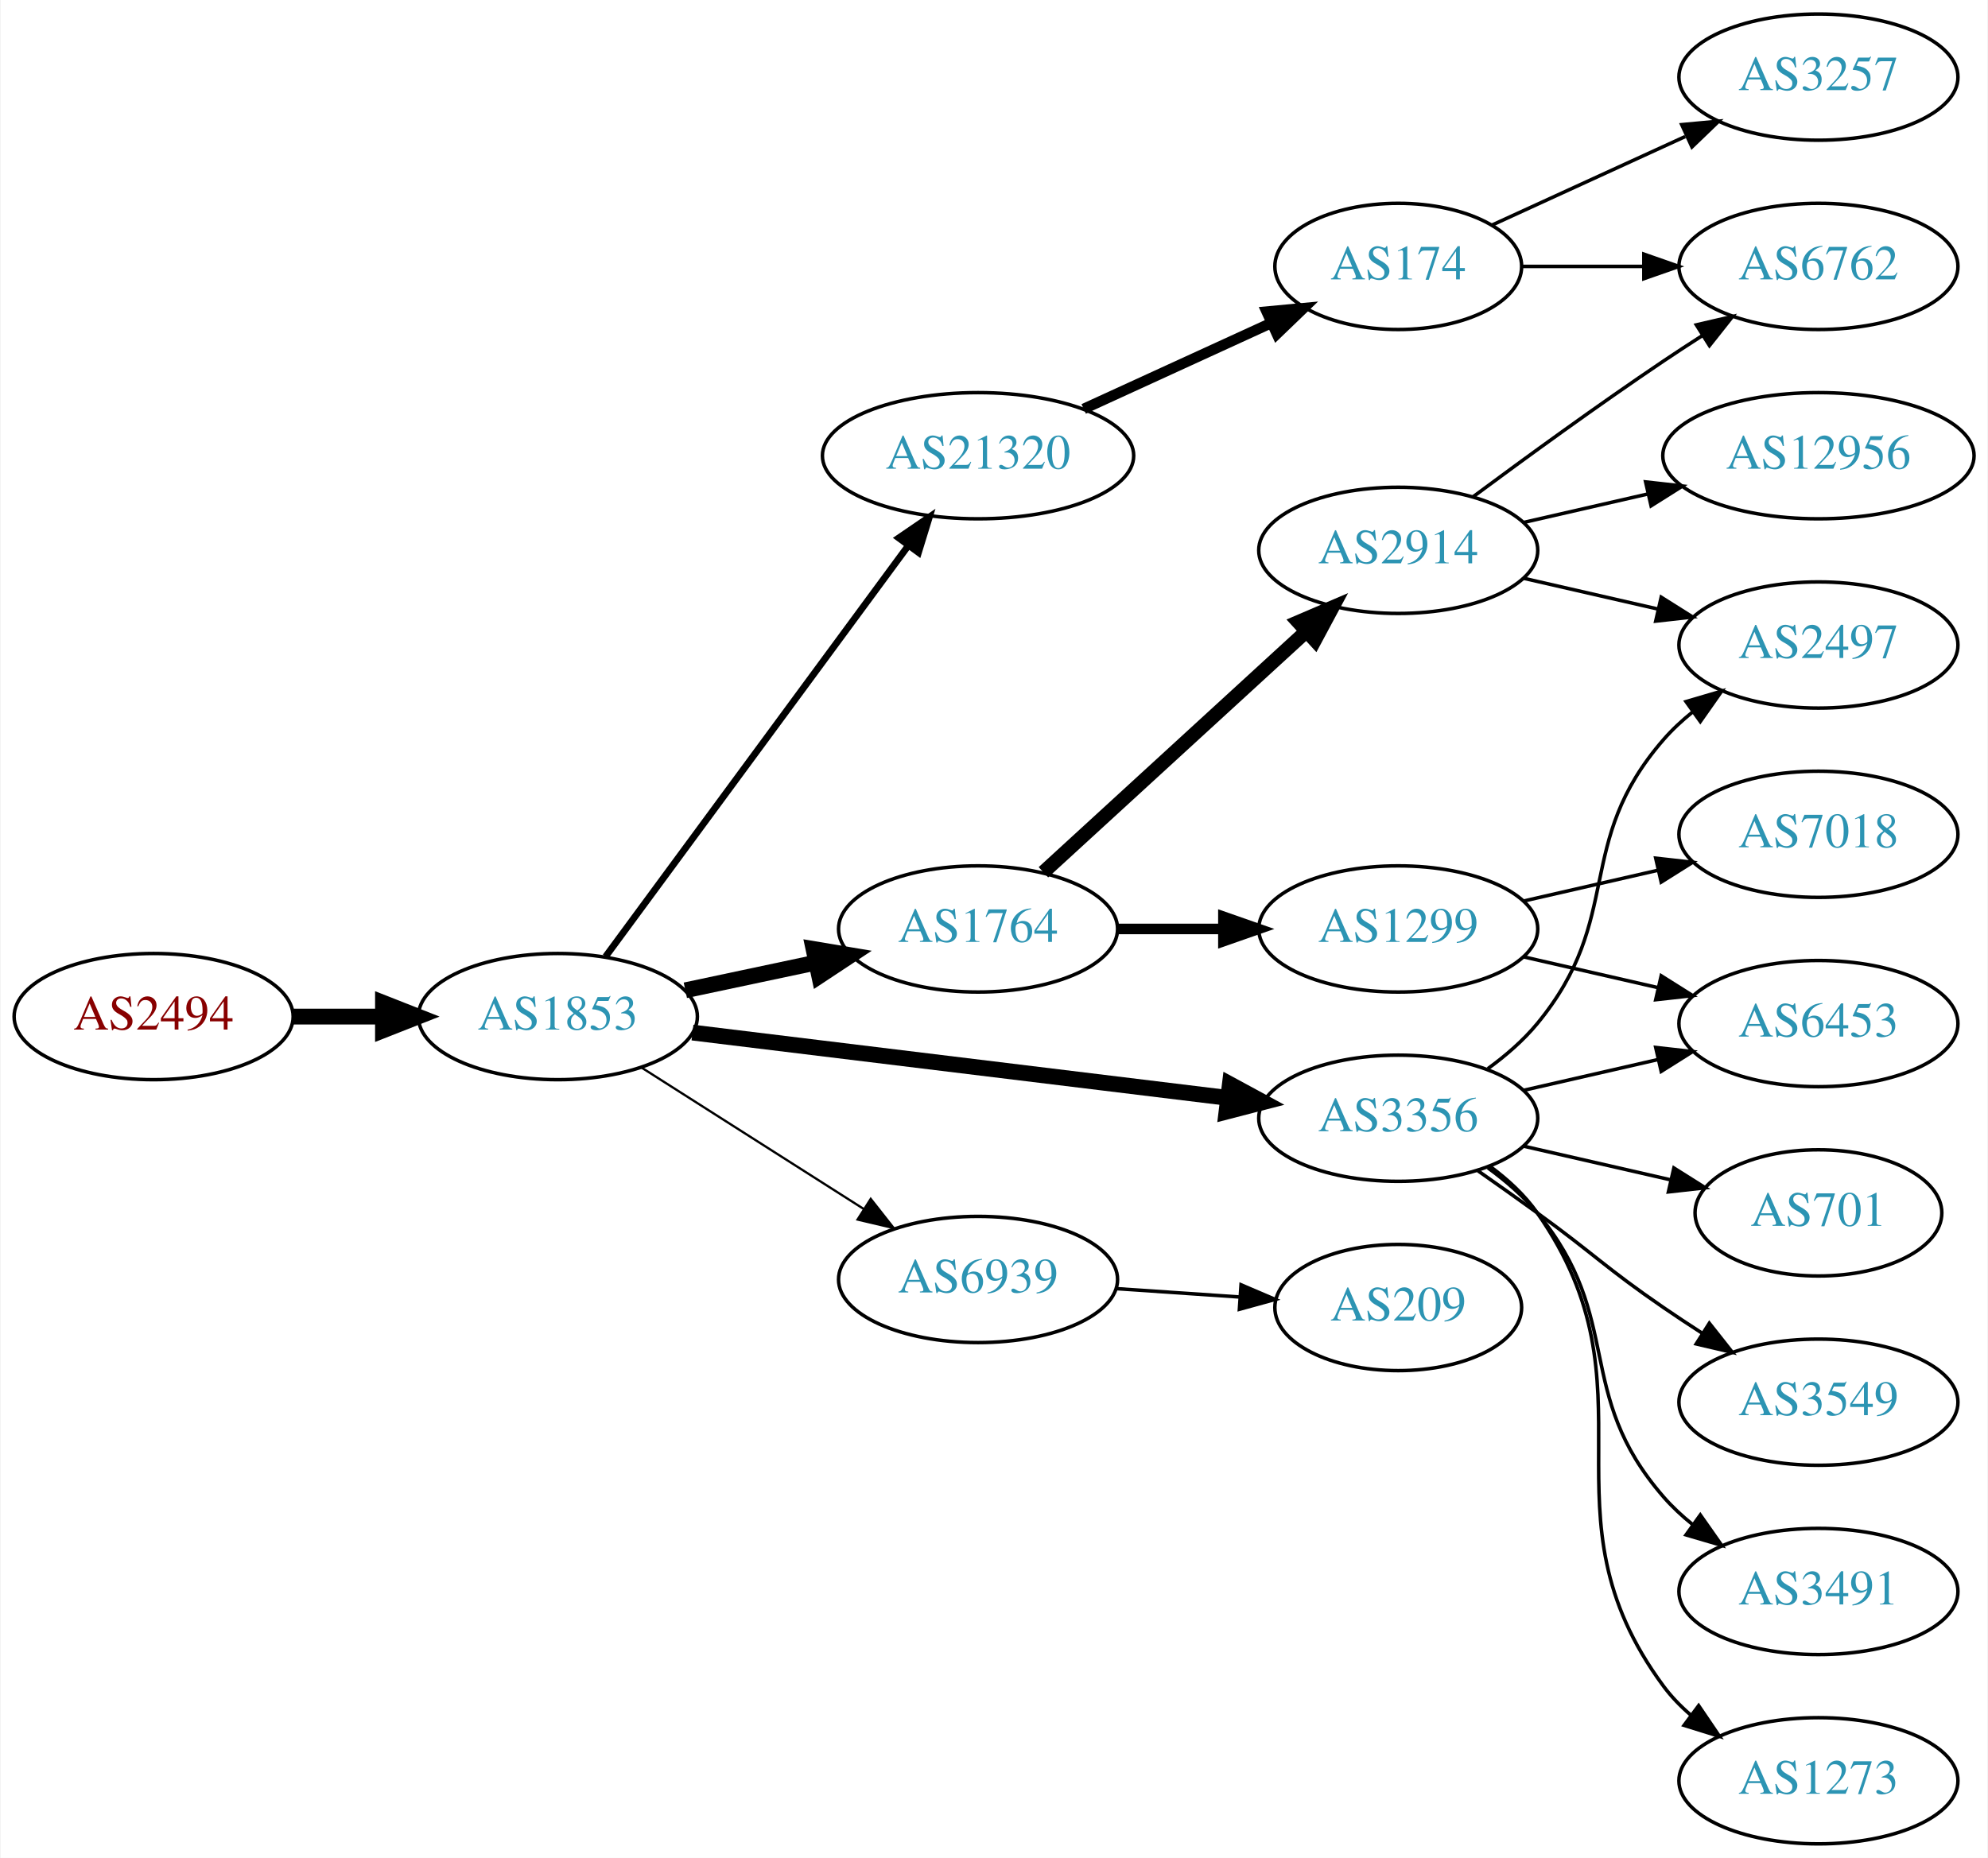
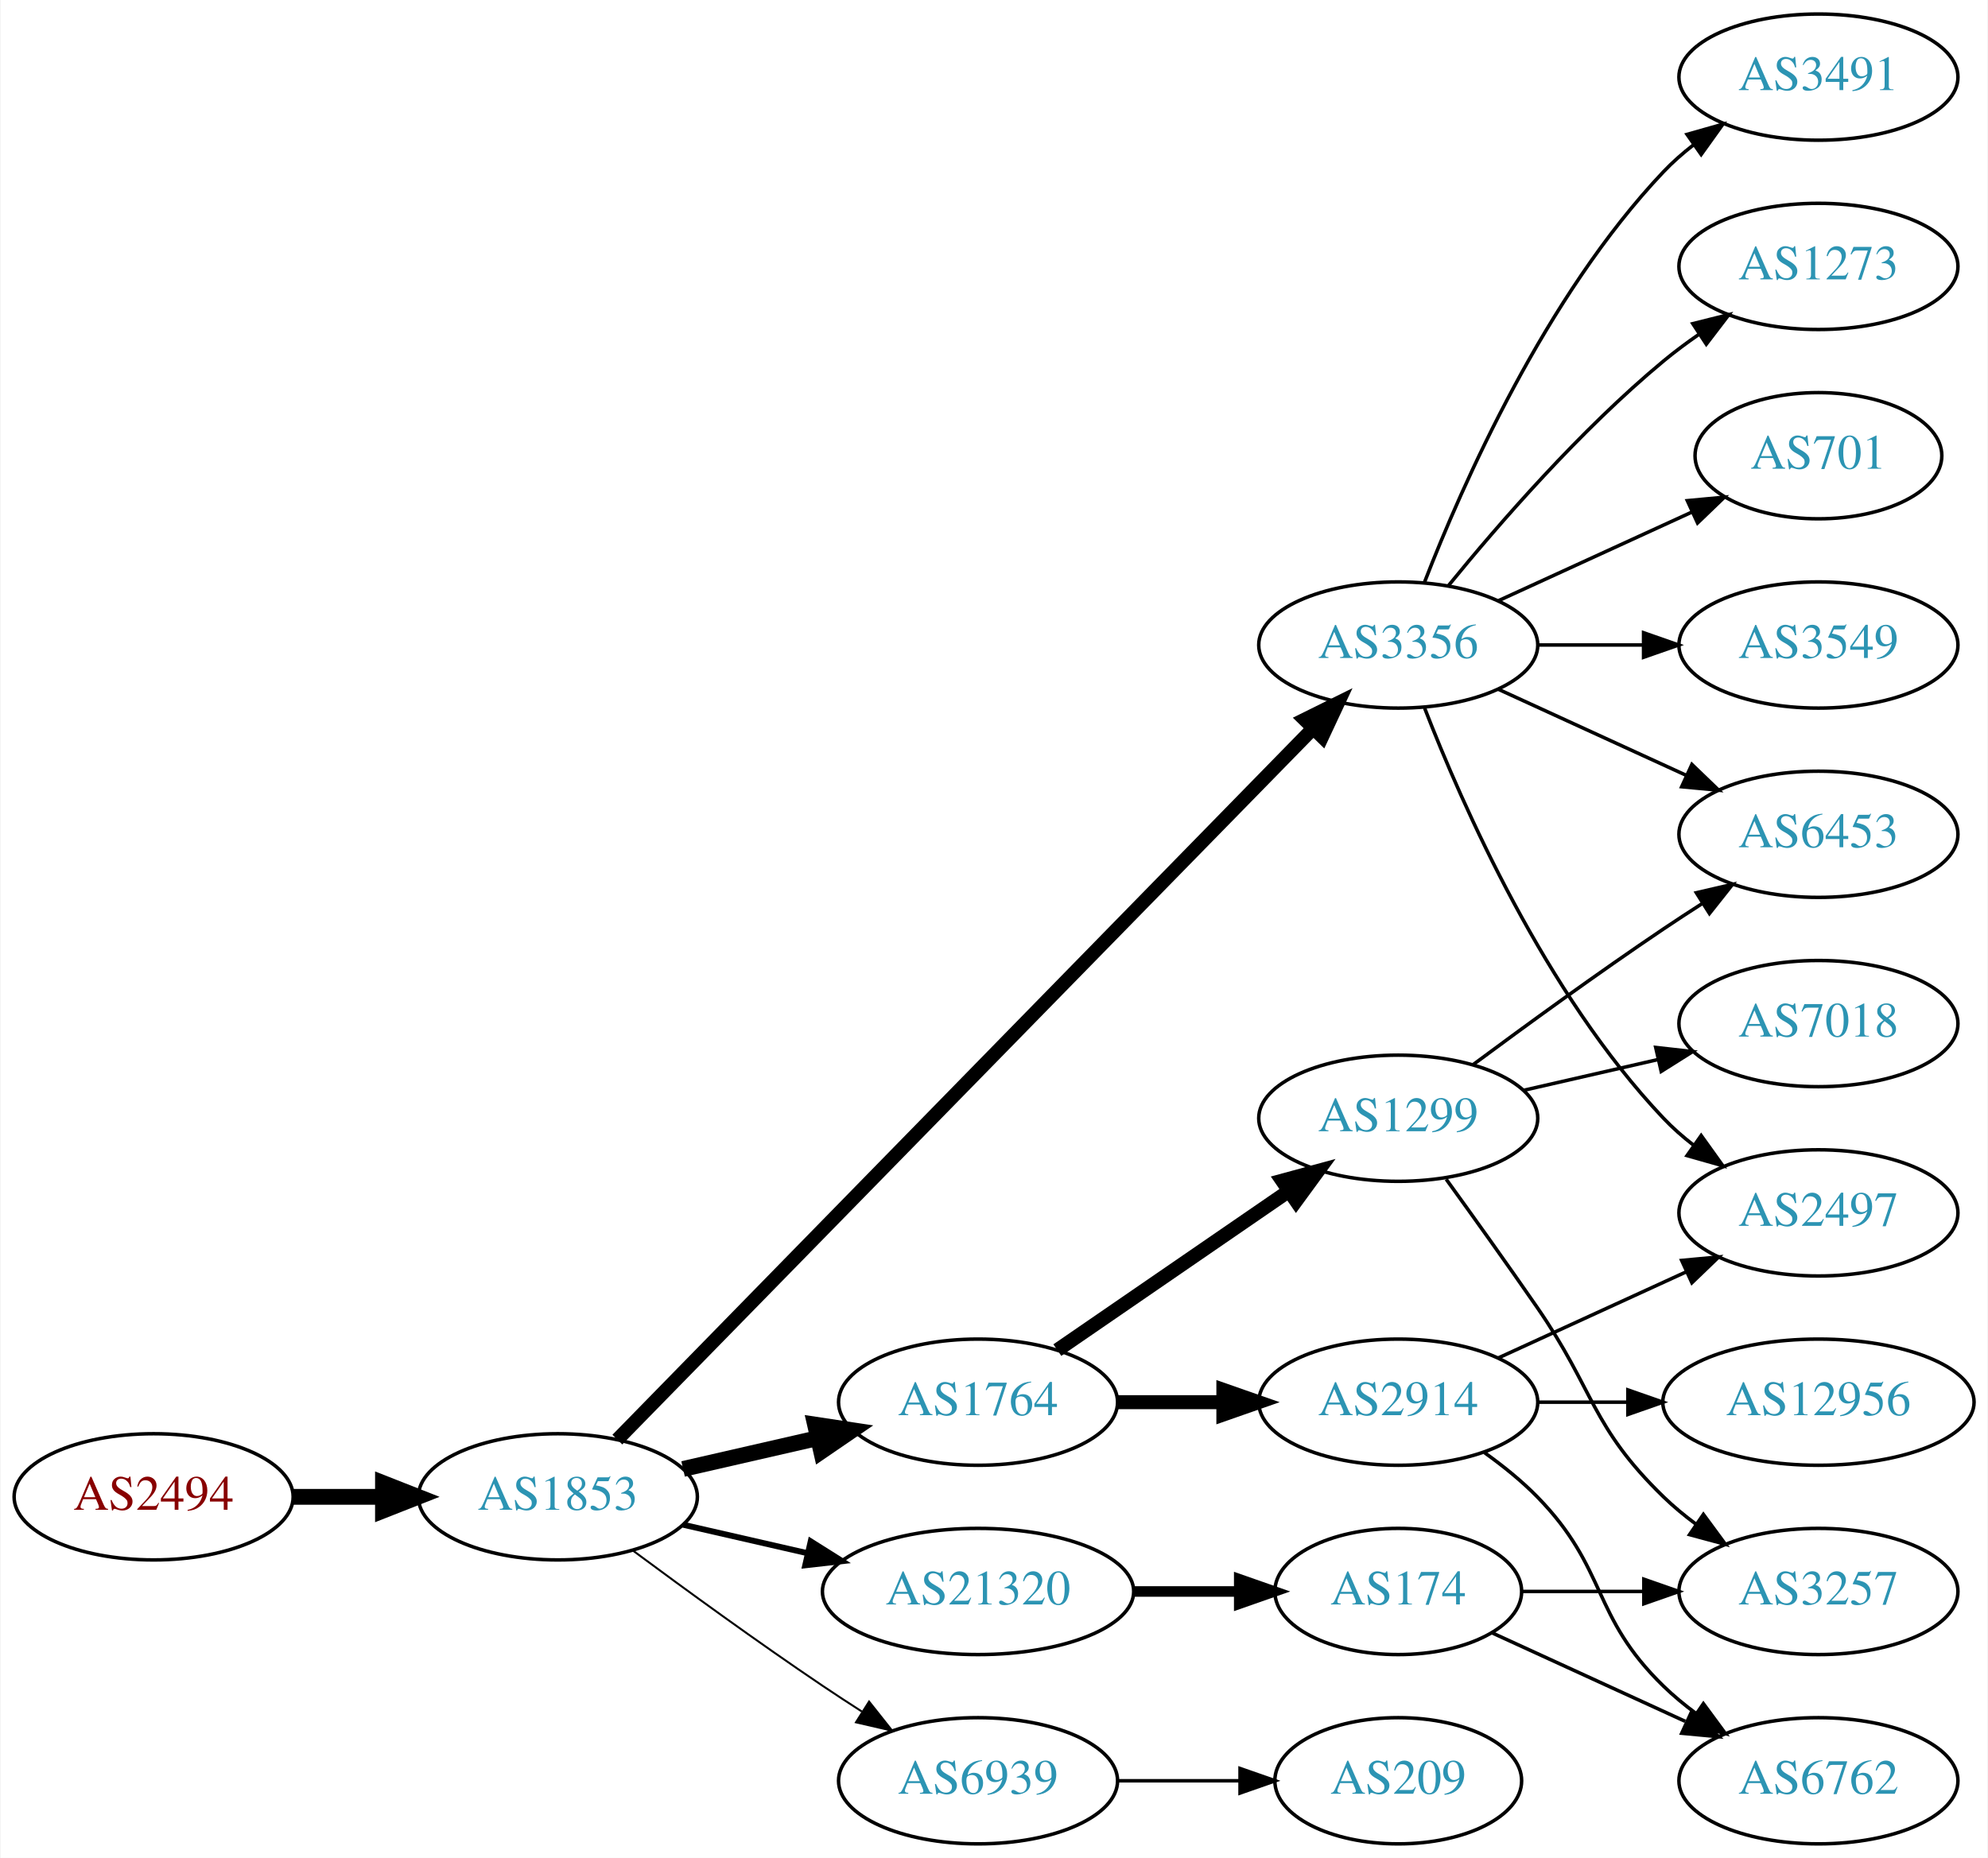
<svg xmlns="http://www.w3.org/2000/svg" xmlns:xlink="http://www.w3.org/1999/xlink" width="567pt" height="530pt" viewBox="0.00 0.00 566.66 530.00">
  <g id="graph0" class="graph" transform="scale(1 1) rotate(0) translate(4 526)">
    <polygon fill="white" stroke="none" points="-4,4 -4,-526 562.663,-526 562.663,4 -4,4" />
    <g id="node1" class="node">
      <g id="a_node1">
        <a xlink:href="/asn/2494" xlink:title="AS2494 ~ MUWNET Autonomous System [AT]">
-           <ellipse fill="#ffffff" stroke="black" cx="39.647" cy="-236" rx="39.794" ry="18" />
-           <text text-anchor="middle" x="39.647" y="-232.3" font-family="Times,serif" font-size="14.00" fill="#880000">AS2494</text>
+           <ellipse fill="#ffffff" stroke="black" cx="39.647" cy="-99" rx="39.794" ry="18" />
+           <text text-anchor="middle" x="39.647" y="-95.3" font-family="Times,serif" font-size="14.00" fill="#880000">AS2494</text>
        </a>
      </g>
    </g>
    <g id="node2" class="node">
      <g id="a_node2">
        <a xlink:href="/asn/1853" xlink:title="AS1853 ~ ACOnet Backbone [AT]">
-           <ellipse fill="#ffffff" stroke="black" cx="154.939" cy="-236" rx="39.794" ry="18" />
-           <text text-anchor="middle" x="154.939" y="-232.3" font-family="Times,serif" font-size="14.00" fill="#2c94b3">AS1853</text>
+           <ellipse fill="#ffffff" stroke="black" cx="154.939" cy="-99" rx="39.794" ry="18" />
+           <text text-anchor="middle" x="154.939" y="-95.3" font-family="Times,serif" font-size="14.00" fill="#2c94b3">AS1853</text>
        </a>
      </g>
    </g>
    <g id="edge1" class="edge">
-       <path fill="none" stroke="black" stroke-width="4.5" d="M79.319,-236C87.522,-236 96.286,-236 104.818,-236" />
-       <polygon fill="black" stroke="black" stroke-width="4.5" points="105.057,-239.938 115.057,-236 105.057,-232.063 105.057,-239.938" />
+       <path fill="none" stroke="black" stroke-width="4.5" d="M79.319,-99C87.522,-99 96.286,-99 104.818,-99" />
+       <polygon fill="black" stroke="black" stroke-width="4.5" points="105.057,-102.938 115.057,-99 105.057,-95.063 105.057,-102.938" />
    </g>
    <g id="node3" class="node">
      <g id="a_node3">
-         <a xlink:href="/asn/21320" xlink:title="AS21320 ~ GEANT Vereniging [EU]">
-           <ellipse fill="#ffffff" stroke="black" cx="274.782" cy="-396" rx="44.393" ry="18" />
-           <text text-anchor="middle" x="274.782" y="-392.3" font-family="Times,serif" font-size="14.00" fill="#2c94b3">AS21320</text>
+         <a xlink:href="/asn/3356" xlink:title="AS3356 ~ Level 3 Parent, LLC [US]">
+           <ellipse fill="#ffffff" stroke="black" cx="394.625" cy="-342" rx="39.794" ry="18" />
+           <text text-anchor="middle" x="394.625" y="-338.3" font-family="Times,serif" font-size="14.00" fill="#2c94b3">AS3356</text>
        </a>
      </g>
    </g>
    <g id="edge2" class="edge">
-       <path fill="none" stroke="black" stroke-width="1.929" d="M168.551,-253.123C189.262,-281.244 230.598,-337.367 254.841,-370.283" />
-       <polygon fill="black" stroke="black" stroke-width="1.929" points="252.156,-372.539 260.904,-378.515 257.792,-368.388 252.156,-372.539" />
+       <path fill="none" stroke="black" stroke-width="3.938" d="M171.904,-115.321C212.906,-157.24 322.064,-268.839 370.23,-318.082" />
+       <polygon fill="black" stroke="black" stroke-width="3.938" points="367.922,-320.728 377.417,-325.43 372.926,-315.834 367.922,-320.728" />
    </g>
    <g id="node4" class="node">
      <g id="a_node4">
-         <a xlink:href="/asn/1764" xlink:title="AS1764 ~ NEXTLAYER-AS [AT]">
-           <ellipse fill="#ffffff" stroke="black" cx="274.782" cy="-261" rx="39.794" ry="18" />
-           <text text-anchor="middle" x="274.782" y="-257.3" font-family="Times,serif" font-size="14.00" fill="#2c94b3">AS1764</text>
+         <a xlink:href="/asn/6939" xlink:title="AS6939 ~ Hurricane Electric LLC [US]">
+           <ellipse fill="#ffffff" stroke="black" cx="274.782" cy="-18" rx="39.794" ry="18" />
+           <text text-anchor="middle" x="274.782" y="-14.3" font-family="Times,serif" font-size="14.00" fill="#2c94b3">AS6939</text>
        </a>
      </g>
    </g>
    <g id="edge3" class="edge">
-       <path fill="none" stroke="black" stroke-width="4.5" d="M191.296,-243.501C202.948,-245.973 216.073,-248.757 228.368,-251.366" />
-       <polygon fill="black" stroke="black" stroke-width="4.5" points="227.851,-255.281 238.45,-253.504 229.485,-247.577 227.851,-255.281" />
+       <path fill="none" stroke="black" stroke-width="0.562" d="M176.27,-83.723C191.132,-72.696 211.877,-57.593 230.586,-45 234.135,-42.611 237.885,-40.161 241.634,-37.758" />
+       <polygon fill="black" stroke="black" stroke-width="0.562" points="243.702,-40.591 250.282,-32.288 239.96,-34.675 243.702,-40.591" />
    </g>
    <g id="node5" class="node">
      <g id="a_node5">
-         <a xlink:href="/asn/3356" xlink:title="AS3356 ~ Level 3 Parent, LLC [US]">
-           <ellipse fill="#ffffff" stroke="black" cx="394.625" cy="-207" rx="39.794" ry="18" />
-           <text text-anchor="middle" x="394.625" y="-203.3" font-family="Times,serif" font-size="14.00" fill="#2c94b3">AS3356</text>
+         <a xlink:href="/asn/1764" xlink:title="AS1764 ~ NEXTLAYER-AS [AT]">
+           <ellipse fill="#ffffff" stroke="black" cx="274.782" cy="-126" rx="39.794" ry="18" />
+           <text text-anchor="middle" x="274.782" y="-122.3" font-family="Times,serif" font-size="14.00" fill="#2c94b3">AS1764</text>
        </a>
      </g>
    </g>
    <g id="edge4" class="edge">
-       <path fill="none" stroke="black" stroke-width="4.5" d="M193.339,-231.437C234.576,-226.405 301.021,-218.299 345.962,-212.815" />
-       <polygon fill="black" stroke="black" stroke-width="4.5" points="346.601,-216.704 356.051,-211.584 345.647,-208.887 346.601,-216.704" />
+       <path fill="none" stroke="black" stroke-width="4.5" d="M190.659,-106.955C202.659,-109.704 216.28,-112.825 228.972,-115.733" />
+       <polygon fill="black" stroke="black" stroke-width="4.5" points="228.277,-119.613 238.904,-118.009 230.036,-111.937 228.277,-119.613" />
    </g>
    <g id="node6" class="node">
      <g id="a_node6">
-         <a xlink:href="/asn/6939" xlink:title="AS6939 ~ Hurricane Electric LLC [US]">
-           <ellipse fill="#ffffff" stroke="black" cx="274.782" cy="-161" rx="39.794" ry="18" />
-           <text text-anchor="middle" x="274.782" y="-157.3" font-family="Times,serif" font-size="14.00" fill="#2c94b3">AS6939</text>
+         <a xlink:href="/asn/21320" xlink:title="AS21320 ~ GEANT Vereniging [EU]">
+           <ellipse fill="#ffffff" stroke="black" cx="274.782" cy="-72" rx="44.393" ry="18" />
+           <text text-anchor="middle" x="274.782" y="-68.3" font-family="Times,serif" font-size="14.00" fill="#2c94b3">AS21320</text>
        </a>
      </g>
    </g>
    <g id="edge5" class="edge">
-       <path fill="none" stroke="black" stroke-width="0.643" d="M178.661,-221.539C196.721,-210.045 222.191,-193.835 242.23,-181.081" />
-       <polygon fill="black" stroke="black" stroke-width="0.643" points="244.171,-183.994 250.728,-175.672 240.413,-178.089 244.171,-183.994" />
+       <path fill="none" stroke="black" stroke-width="1.688" d="M190.659,-91.045C201.797,-88.493 214.332,-85.621 226.225,-82.896" />
+       <polygon fill="black" stroke="black" stroke-width="1.688" points="227.054,-86.297 236.02,-80.652 225.491,-79.474 227.054,-86.297" />
    </g>
    <g id="node7" class="node">
      <g id="a_node7">
-         <a xlink:href="/asn/174" xlink:title="AS174 ~ Cogent Communications [US]">
-           <ellipse fill="#ffffff" stroke="black" cx="394.625" cy="-450" rx="35.194" ry="18" />
-           <text text-anchor="middle" x="394.625" y="-446.3" font-family="Times,serif" font-size="14.00" fill="#2c94b3">AS174</text>
+         <a xlink:href="/asn/701" xlink:title="AS701 ~ UUNET [US]">
+           <ellipse fill="#ffffff" stroke="black" cx="514.467" cy="-396" rx="35.194" ry="18" />
+           <text text-anchor="middle" x="514.467" y="-392.3" font-family="Times,serif" font-size="14.00" fill="#2c94b3">AS701</text>
        </a>
      </g>
    </g>
    <g id="edge6" class="edge">
-       <path fill="none" stroke="black" stroke-width="3" d="M304.912,-409.348C321.129,-416.78 341.432,-426.083 358.521,-433.914" />
-       <polygon fill="black" stroke="black" stroke-width="3" points="357.089,-437.108 367.638,-438.092 360.005,-430.744 357.089,-437.108" />
+       <path fill="none" stroke="black" d="M423.253,-354.661C439.67,-362.183 460.651,-371.798 478.248,-379.861" />
+       <polygon fill="black" stroke="black" points="477.076,-383.174 487.625,-384.158 479.993,-376.811 477.076,-383.174" />
+     </g>
+     <g id="node8" class="node">
+       <g id="a_node8">
+         <a xlink:href="/asn/6453" xlink:title="AS6453 ~ TATA COMMUNICATIONS (AMERICA) INC [US]">
+           <ellipse fill="#ffffff" stroke="black" cx="514.467" cy="-288" rx="39.794" ry="18" />
+           <text text-anchor="middle" x="514.467" y="-284.3" font-family="Times,serif" font-size="14.00" fill="#2c94b3">AS6453</text>
+         </a>
+       </g>
+     </g>
+     <g id="edge7" class="edge">
+       <path fill="none" stroke="black" d="M423.253,-329.339C439.21,-322.027 459.481,-312.739 476.764,-304.819" />
+       <polygon fill="black" stroke="black" points="478.378,-307.929 486.011,-300.581 475.462,-301.565 478.378,-307.929" />
+     </g>
+     <g id="node9" class="node">
+       <g id="a_node9">
+         <a xlink:href="/asn/3549" xlink:title="AS3549 ~ Level 3 Parent, LLC [US]">
+           <ellipse fill="#ffffff" stroke="black" cx="514.467" cy="-342" rx="39.794" ry="18" />
+           <text text-anchor="middle" x="514.467" y="-338.3" font-family="Times,serif" font-size="14.00" fill="#2c94b3">AS3549</text>
+         </a>
+       </g>
+     </g>
+     <g id="edge8" class="edge">
+       <path fill="none" stroke="black" d="M434.537,-342C444.091,-342 454.44,-342 464.403,-342" />
+       <polygon fill="black" stroke="black" points="464.595,-345.5 474.595,-342 464.595,-338.5 464.595,-345.5" />
    </g>
    <g id="node10" class="node">
      <g id="a_node10">
-         <a xlink:href="/asn/2914" xlink:title="AS2914 ~ NTT America, Inc. [US]">
-           <ellipse fill="#ffffff" stroke="black" cx="394.625" cy="-369" rx="39.794" ry="18" />
-           <text text-anchor="middle" x="394.625" y="-365.3" font-family="Times,serif" font-size="14.00" fill="#2c94b3">AS2914</text>
+         <a xlink:href="/asn/3491" xlink:title="AS3491 ~ PCCW Global, Inc. [US]">
+           <ellipse fill="#ffffff" stroke="black" cx="514.467" cy="-504" rx="39.794" ry="18" />
+           <text text-anchor="middle" x="514.467" y="-500.3" font-family="Times,serif" font-size="14.00" fill="#2c94b3">AS3491</text>
        </a>
      </g>
    </g>
    <g id="edge9" class="edge">
-       <path fill="none" stroke="black" stroke-width="4" d="M293.424,-277.169C313.297,-295.382 345.759,-325.133 368.328,-345.817" />
-       <polygon fill="black" stroke="black" stroke-width="4" points="366.125,-348.545 375.862,-352.721 370.854,-343.384 366.125,-348.545" />
+       <path fill="none" stroke="black" d="M402.148,-359.994C412.898,-387.728 436.555,-441.429 470.271,-477 472.857,-479.728 475.774,-482.294 478.843,-484.677" />
+       <polygon fill="black" stroke="black" points="476.997,-487.658 487.191,-490.543 481.021,-481.93 476.997,-487.658" />
    </g>
    <g id="node11" class="node">
      <g id="a_node11">
-         <a xlink:href="/asn/1299" xlink:title="AS1299 ~ Telia Carrier [EU]">
-           <ellipse fill="#ffffff" stroke="black" cx="394.625" cy="-261" rx="39.794" ry="18" />
-           <text text-anchor="middle" x="394.625" y="-257.3" font-family="Times,serif" font-size="14.00" fill="#2c94b3">AS1299</text>
+         <a xlink:href="/asn/1273" xlink:title="AS1273 ~ Vodafone Group PLC [EU]">
+           <ellipse fill="#ffffff" stroke="black" cx="514.467" cy="-450" rx="39.794" ry="18" />
+           <text text-anchor="middle" x="514.467" y="-446.3" font-family="Times,serif" font-size="14.00" fill="#2c94b3">AS1273</text>
        </a>
      </g>
    </g>
    <g id="edge10" class="edge">
-       <path fill="none" stroke="black" stroke-width="3" d="M314.695,-261C324.248,-261 334.598,-261 344.56,-261" />
-       <polygon fill="black" stroke="black" stroke-width="3" points="344.753,-264.5 354.753,-261 344.753,-257.5 344.753,-264.5" />
+       <path fill="none" stroke="black" d="M409.044,-359.065C423.158,-376.375 446.573,-403.345 470.271,-423 473.487,-425.668 476.988,-428.27 480.558,-430.741" />
+       <polygon fill="black" stroke="black" points="478.636,-433.666 488.915,-436.236 482.482,-427.817 478.636,-433.666" />
+     </g>
+     <g id="node12" class="node">
+       <g id="a_node12">
+         <a xlink:href="/asn/2497" xlink:title="AS2497 ~ Internet Initiative Japan Inc. [JP]">
+           <ellipse fill="#ffffff" stroke="black" cx="514.467" cy="-180" rx="39.794" ry="18" />
+           <text text-anchor="middle" x="514.467" y="-176.3" font-family="Times,serif" font-size="14.00" fill="#2c94b3">AS2497</text>
+         </a>
+       </g>
+     </g>
+     <g id="edge11" class="edge">
+       <path fill="none" stroke="black" d="M402.148,-324.006C412.898,-296.272 436.555,-242.571 470.271,-207 472.857,-204.272 475.774,-201.706 478.843,-199.323" />
+       <polygon fill="black" stroke="black" points="481.021,-202.07 487.191,-193.457 476.997,-196.342 481.021,-202.07" />
    </g>
    <g id="node13" class="node">
      <g id="a_node13">
-         <a xlink:href="/asn/2497" xlink:title="AS2497 ~ Internet Initiative Japan Inc. [JP]">
-           <ellipse fill="#ffffff" stroke="black" cx="514.467" cy="-342" rx="39.794" ry="18" />
-           <text text-anchor="middle" x="514.467" y="-338.3" font-family="Times,serif" font-size="14.00" fill="#2c94b3">AS2497</text>
-         </a>
-       </g>
-     </g>
-     <g id="edge20" class="edge">
-       <path fill="none" stroke="black" d="M420.205,-221.156C425.3,-224.872 430.313,-229.201 434.271,-234 459.336,-264.394 444.437,-285.258 470.271,-315 472.736,-317.838 475.573,-320.477 478.59,-322.906" />
-       <polygon fill="black" stroke="black" points="476.701,-325.858 486.868,-328.836 480.777,-320.167 476.701,-325.858" />
+         <a xlink:href="/asn/209" xlink:title="AS209 ~ CenturyLink Communications, LLC [US]">
+           <ellipse fill="#ffffff" stroke="black" cx="394.625" cy="-18" rx="35.194" ry="18" />
+           <text text-anchor="middle" x="394.625" y="-14.3" font-family="Times,serif" font-size="14.00" fill="#2c94b3">AS209</text>
+         </a>
+       </g>
+     </g>
+     <g id="edge12" class="edge">
+       <path fill="none" stroke="black" d="M314.695,-18C325.782,-18 337.941,-18 349.323,-18" />
+       <polygon fill="black" stroke="black" points="349.505,-21.5 359.505,-18 349.505,-14.5 349.505,-21.5" />
    </g>
    <g id="node14" class="node">
      <g id="a_node14">
-         <a xlink:href="/asn/6453" xlink:title="AS6453 ~ TATA COMMUNICATIONS (AMERICA) INC [US]">
+         <a xlink:href="/asn/2914" xlink:title="AS2914 ~ NTT America, Inc. [US]">
+           <ellipse fill="#ffffff" stroke="black" cx="394.625" cy="-126" rx="39.794" ry="18" />
+           <text text-anchor="middle" x="394.625" y="-122.3" font-family="Times,serif" font-size="14.00" fill="#2c94b3">AS2914</text>
+         </a>
+       </g>
+     </g>
+     <g id="edge13" class="edge">
+       <path fill="none" stroke="black" stroke-width="4" d="M314.695,-126C324.248,-126 334.598,-126 344.56,-126" />
+       <polygon fill="black" stroke="black" stroke-width="4" points="344.753,-129.5 354.753,-126 344.753,-122.5 344.753,-129.5" />
+     </g>
+     <g id="node15" class="node">
+       <g id="a_node15">
+         <a xlink:href="/asn/1299" xlink:title="AS1299 ~ Telia Carrier [EU]">
+           <ellipse fill="#ffffff" stroke="black" cx="394.625" cy="-207" rx="39.794" ry="18" />
+           <text text-anchor="middle" x="394.625" y="-203.3" font-family="Times,serif" font-size="14.00" fill="#2c94b3">AS1299</text>
+         </a>
+       </g>
+     </g>
+     <g id="edge14" class="edge">
+       <path fill="none" stroke="black" stroke-width="4" d="M297.396,-140.857C315.885,-153.565 342.698,-171.995 363.328,-186.175" />
+       <polygon fill="black" stroke="black" stroke-width="4" points="361.525,-189.183 371.748,-191.963 365.49,-183.414 361.525,-189.183" />
+     </g>
+     <g id="node20" class="node">
+       <g id="a_node20">
+         <a xlink:href="/asn/174" xlink:title="AS174 ~ Cogent Communications [US]">
+           <ellipse fill="#ffffff" stroke="black" cx="394.625" cy="-72" rx="35.194" ry="18" />
+           <text text-anchor="middle" x="394.625" y="-68.3" font-family="Times,serif" font-size="14.00" fill="#2c94b3">AS174</text>
+         </a>
+       </g>
+     </g>
+     <g id="edge21" class="edge">
+       <path fill="none" stroke="black" stroke-width="3" d="M318.993,-72C328.841,-72 339.321,-72 349.218,-72" />
+       <polygon fill="black" stroke="black" stroke-width="3" points="349.27,-75.5 359.27,-72 349.27,-68.5 349.27,-75.5" />
+     </g>
+     <g id="edge17" class="edge">
+       <path fill="none" stroke="black" d="M423.253,-138.661C439.21,-145.973 459.481,-155.261 476.764,-163.181" />
+       <polygon fill="black" stroke="black" points="475.462,-166.435 486.011,-167.419 478.378,-160.071 475.462,-166.435" />
+     </g>
+     <g id="node16" class="node">
+       <g id="a_node16">
+         <a xlink:href="/asn/12956" xlink:title="AS12956 ~ TELXIUS [ES]">
+           <ellipse fill="#ffffff" stroke="black" cx="514.467" cy="-126" rx="44.393" ry="18" />
+           <text text-anchor="middle" x="514.467" y="-122.3" font-family="Times,serif" font-size="14.00" fill="#2c94b3">AS12956</text>
+         </a>
+       </g>
+     </g>
+     <g id="edge15" class="edge">
+       <path fill="none" stroke="black" d="M434.537,-126C442.64,-126 451.315,-126 459.841,-126" />
+       <polygon fill="black" stroke="black" points="460.119,-129.5 470.119,-126 460.119,-122.5 460.119,-129.5" />
+     </g>
+     <g id="node17" class="node">
+       <g id="a_node17">
+         <a xlink:href="/asn/6762" xlink:title="AS6762 ~ TELECOM ITALIA SPARKLE S.p.A. [IT]">
+           <ellipse fill="#ffffff" stroke="black" cx="514.467" cy="-18" rx="39.794" ry="18" />
+           <text text-anchor="middle" x="514.467" y="-14.3" font-family="Times,serif" font-size="14.00" fill="#2c94b3">AS6762</text>
+         </a>
+       </g>
+     </g>
+     <g id="edge16" class="edge">
+       <path fill="none" stroke="black" d="M419.219,-111.611C424.475,-107.852 429.806,-103.563 434.271,-99 454.443,-78.383 449.578,-65.094 470.271,-45 473.116,-42.237 476.29,-39.614 479.59,-37.166" />
+       <polygon fill="black" stroke="black" points="481.656,-39.993 487.938,-31.462 477.707,-34.214 481.656,-39.993" />
+     </g>
+     <g id="edge19" class="edge">
+       <path fill="none" stroke="black" d="M415.955,-222.277C430.817,-233.304 451.562,-248.407 470.271,-261 473.82,-263.389 477.57,-265.839 481.319,-268.242" />
+       <polygon fill="black" stroke="black" points="479.645,-271.325 489.967,-273.712 483.387,-265.409 479.645,-271.325" />
+     </g>
+     <g id="node18" class="node">
+       <g id="a_node18">
+         <a xlink:href="/asn/7018" xlink:title="AS7018 ~ AT&amp;T Services, Inc. [US]">
          <ellipse fill="#ffffff" stroke="black" cx="514.467" cy="-234" rx="39.794" ry="18" />
-           <text text-anchor="middle" x="514.467" y="-230.3" font-family="Times,serif" font-size="14.00" fill="#2c94b3">AS6453</text>
+           <text text-anchor="middle" x="514.467" y="-230.3" font-family="Times,serif" font-size="14.00" fill="#2c94b3">AS7018</text>
        </a>
      </g>
    </g>
    <g id="edge18" class="edge">
      <path fill="none" stroke="black" d="M430.344,-214.955C442.344,-217.704 455.965,-220.825 468.657,-223.733" />
      <polygon fill="black" stroke="black" points="468.06,-227.187 478.589,-226.009 469.623,-220.364 468.06,-227.187" />
    </g>
-     <g id="node16" class="node">
-       <g id="a_node16">
-         <a xlink:href="/asn/701" xlink:title="AS701 ~ UUNET [US]">
-           <ellipse fill="#ffffff" stroke="black" cx="514.467" cy="-180" rx="35.194" ry="18" />
-           <text text-anchor="middle" x="514.467" y="-176.3" font-family="Times,serif" font-size="14.00" fill="#2c94b3">AS701</text>
-         </a>
-       </g>
-     </g>
-     <g id="edge16" class="edge">
-       <path fill="none" stroke="black" d="M430.344,-199.045C443.436,-196.045 458.459,-192.604 472.099,-189.478" />
-       <polygon fill="black" stroke="black" points="473.241,-192.807 482.207,-187.162 471.677,-185.984 473.241,-192.807" />
-     </g>
-     <g id="node17" class="node">
-       <g id="a_node17">
-         <a xlink:href="/asn/3549" xlink:title="AS3549 ~ Level 3 Parent, LLC [US]">
-           <ellipse fill="#ffffff" stroke="black" cx="514.467" cy="-126" rx="39.794" ry="18" />
-           <text text-anchor="middle" x="514.467" y="-122.3" font-family="Times,serif" font-size="14.00" fill="#2c94b3">AS3549</text>
-         </a>
-       </g>
-     </g>
-     <g id="edge17" class="edge">
-       <path fill="none" stroke="black" d="M417.382,-191.991C422.916,-188.121 428.835,-183.936 434.271,-180 450.471,-168.271 453.776,-164.311 470.271,-153 473.799,-150.581 477.537,-148.111 481.278,-145.698" />
-       <polygon fill="black" stroke="black" points="483.35,-148.528 489.919,-140.216 479.6,-142.618 483.35,-148.528" />
-     </g>
-     <g id="node18" class="node">
-       <g id="a_node18">
-         <a xlink:href="/asn/3491" xlink:title="AS3491 ~ PCCW Global, Inc. [US]">
-           <ellipse fill="#ffffff" stroke="black" cx="514.467" cy="-72" rx="39.794" ry="18" />
-           <text text-anchor="middle" x="514.467" y="-68.3" font-family="Times,serif" font-size="14.00" fill="#2c94b3">AS3491</text>
-         </a>
-       </g>
-     </g>
-     <g id="edge19" class="edge">
-       <path fill="none" stroke="black" d="M420.205,-192.844C425.3,-189.128 430.313,-184.799 434.271,-180 459.336,-149.606 444.437,-128.742 470.271,-99 472.736,-96.162 475.573,-93.523 478.59,-91.094" />
-       <polygon fill="black" stroke="black" points="480.777,-93.833 486.868,-85.164 476.701,-88.142 480.777,-93.833" />
-     </g>
    <g id="node19" class="node">
      <g id="a_node19">
-         <a xlink:href="/asn/1273" xlink:title="AS1273 ~ Vodafone Group PLC [EU]">
-           <ellipse fill="#ffffff" stroke="black" cx="514.467" cy="-18" rx="39.794" ry="18" />
-           <text text-anchor="middle" x="514.467" y="-14.3" font-family="Times,serif" font-size="14.00" fill="#2c94b3">AS1273</text>
-         </a>
-       </g>
-     </g>
-     <g id="edge21" class="edge">
-       <path fill="none" stroke="black" d="M420.784,-193.284C425.848,-189.545 430.704,-185.096 434.271,-180 469.885,-129.131 433.368,-94.941 470.271,-45 472.505,-41.977 475.187,-39.214 478.108,-36.707" />
-       <polygon fill="black" stroke="black" points="480.303,-39.437 486.252,-30.669 476.134,-33.814 480.303,-39.437" />
-     </g>
-     <g id="node20" class="node">
-       <g id="a_node20">
-         <a xlink:href="/asn/209" xlink:title="AS209 ~ CenturyLink Communications, LLC [US]">
-           <ellipse fill="#ffffff" stroke="black" cx="394.625" cy="-153" rx="35.194" ry="18" />
-           <text text-anchor="middle" x="394.625" y="-149.3" font-family="Times,serif" font-size="14.00" fill="#2c94b3">AS209</text>
-         </a>
-       </g>
+         <a xlink:href="/asn/3257" xlink:title="AS3257 ~ GTT [DE]">
+           <ellipse fill="#ffffff" stroke="black" cx="514.467" cy="-72" rx="39.794" ry="18" />
+           <text text-anchor="middle" x="514.467" y="-68.3" font-family="Times,serif" font-size="14.00" fill="#2c94b3">AS3257</text>
+         </a>
+       </g>
+     </g>
+     <g id="edge20" class="edge">
+       <path fill="none" stroke="black" d="M408.304,-189.594C415.919,-179.063 425.752,-165.33 434.271,-153 450.667,-129.269 449.578,-119.094 470.271,-99 473.116,-96.237 476.29,-93.614 479.59,-91.166" />
+       <polygon fill="black" stroke="black" points="481.656,-93.993 487.938,-85.462 477.707,-88.214 481.656,-93.993" />
    </g>
    <g id="edge22" class="edge">
-       <path fill="none" stroke="black" d="M314.042,-158.403C325.374,-157.633 337.872,-156.785 349.541,-155.993" />
-       <polygon fill="black" stroke="black" points="349.791,-159.484 359.531,-155.315 349.317,-152.5 349.791,-159.484" />
-     </g>
-     <g id="node8" class="node">
-       <g id="a_node8">
-         <a xlink:href="/asn/3257" xlink:title="AS3257 ~ GTT [DE]">
-           <ellipse fill="#ffffff" stroke="black" cx="514.467" cy="-504" rx="39.794" ry="18" />
-           <text text-anchor="middle" x="514.467" y="-500.3" font-family="Times,serif" font-size="14.00" fill="#2c94b3">AS3257</text>
-         </a>
-       </g>
-     </g>
-     <g id="edge7" class="edge">
-       <path fill="none" stroke="black" d="M421.486,-461.851C437.606,-469.238 458.609,-478.862 476.474,-487.048" />
-       <polygon fill="black" stroke="black" points="475.476,-490.441 486.025,-491.425 478.392,-484.077 475.476,-490.441" />
-     </g>
-     <g id="node9" class="node">
-       <g id="a_node9">
-         <a xlink:href="/asn/6762" xlink:title="AS6762 ~ TELECOM ITALIA SPARKLE S.p.A. [IT]">
-           <ellipse fill="#ffffff" stroke="black" cx="514.467" cy="-450" rx="39.794" ry="18" />
-           <text text-anchor="middle" x="514.467" y="-446.3" font-family="Times,serif" font-size="14.00" fill="#2c94b3">AS6762</text>
-         </a>
-       </g>
-     </g>
-     <g id="edge8" class="edge">
-       <path fill="none" stroke="black" d="M430.026,-450C440.85,-450 453.018,-450 464.645,-450" />
-       <polygon fill="black" stroke="black" points="464.676,-453.5 474.676,-450 464.676,-446.5 464.676,-453.5" />
-     </g>
-     <g id="edge11" class="edge">
-       <path fill="none" stroke="black" d="M415.955,-384.277C430.817,-395.304 451.562,-410.407 470.271,-423 473.82,-425.389 477.57,-427.839 481.319,-430.242" />
-       <polygon fill="black" stroke="black" points="479.645,-433.325 489.967,-435.712 483.387,-427.409 479.645,-433.325" />
-     </g>
-     <g id="node12" class="node">
-       <g id="a_node12">
-         <a xlink:href="/asn/12956" xlink:title="AS12956 ~ TELXIUS [ES]">
-           <ellipse fill="#ffffff" stroke="black" cx="514.467" cy="-396" rx="44.393" ry="18" />
-           <text text-anchor="middle" x="514.467" y="-392.3" font-family="Times,serif" font-size="14.00" fill="#2c94b3">AS12956</text>
-         </a>
-       </g>
-     </g>
-     <g id="edge12" class="edge">
-       <path fill="none" stroke="black" d="M430.344,-376.955C441.482,-379.507 454.018,-382.379 465.911,-385.104" />
-       <polygon fill="black" stroke="black" points="465.176,-388.526 475.705,-387.348 466.739,-381.703 465.176,-388.526" />
-     </g>
-     <g id="edge13" class="edge">
-       <path fill="none" stroke="black" d="M430.344,-361.045C442.344,-358.296 455.965,-355.175 468.657,-352.267" />
-       <polygon fill="black" stroke="black" points="469.623,-355.636 478.589,-349.991 468.06,-348.813 469.623,-355.636" />
-     </g>
-     <g id="edge14" class="edge">
-       <path fill="none" stroke="black" d="M430.344,-253.045C442.344,-250.296 455.965,-247.175 468.657,-244.267" />
-       <polygon fill="black" stroke="black" points="469.623,-247.636 478.589,-241.991 468.06,-240.813 469.623,-247.636" />
-     </g>
-     <g id="node15" class="node">
-       <g id="a_node15">
-         <a xlink:href="/asn/7018" xlink:title="AS7018 ~ AT&amp;T Services, Inc. [US]">
-           <ellipse fill="#ffffff" stroke="black" cx="514.467" cy="-288" rx="39.794" ry="18" />
-           <text text-anchor="middle" x="514.467" y="-284.3" font-family="Times,serif" font-size="14.00" fill="#2c94b3">AS7018</text>
-         </a>
-       </g>
-     </g>
-     <g id="edge15" class="edge">
-       <path fill="none" stroke="black" d="M430.344,-268.955C442.344,-271.704 455.965,-274.825 468.657,-277.733" />
-       <polygon fill="black" stroke="black" points="468.06,-281.187 478.589,-280.009 469.623,-274.364 468.06,-281.187" />
+       <path fill="none" stroke="black" d="M421.486,-60.15C437.606,-52.762 458.609,-43.138 476.474,-34.952" />
+       <polygon fill="black" stroke="black" points="478.392,-37.923 486.025,-30.575 475.476,-31.559 478.392,-37.923" />
+     </g>
+     <g id="edge23" class="edge">
+       <path fill="none" stroke="black" d="M430.026,-72C440.85,-72 453.018,-72 464.645,-72" />
+       <polygon fill="black" stroke="black" points="464.676,-75.5 474.676,-72 464.676,-68.5 464.676,-75.5" />
    </g>
  </g>
</svg>
